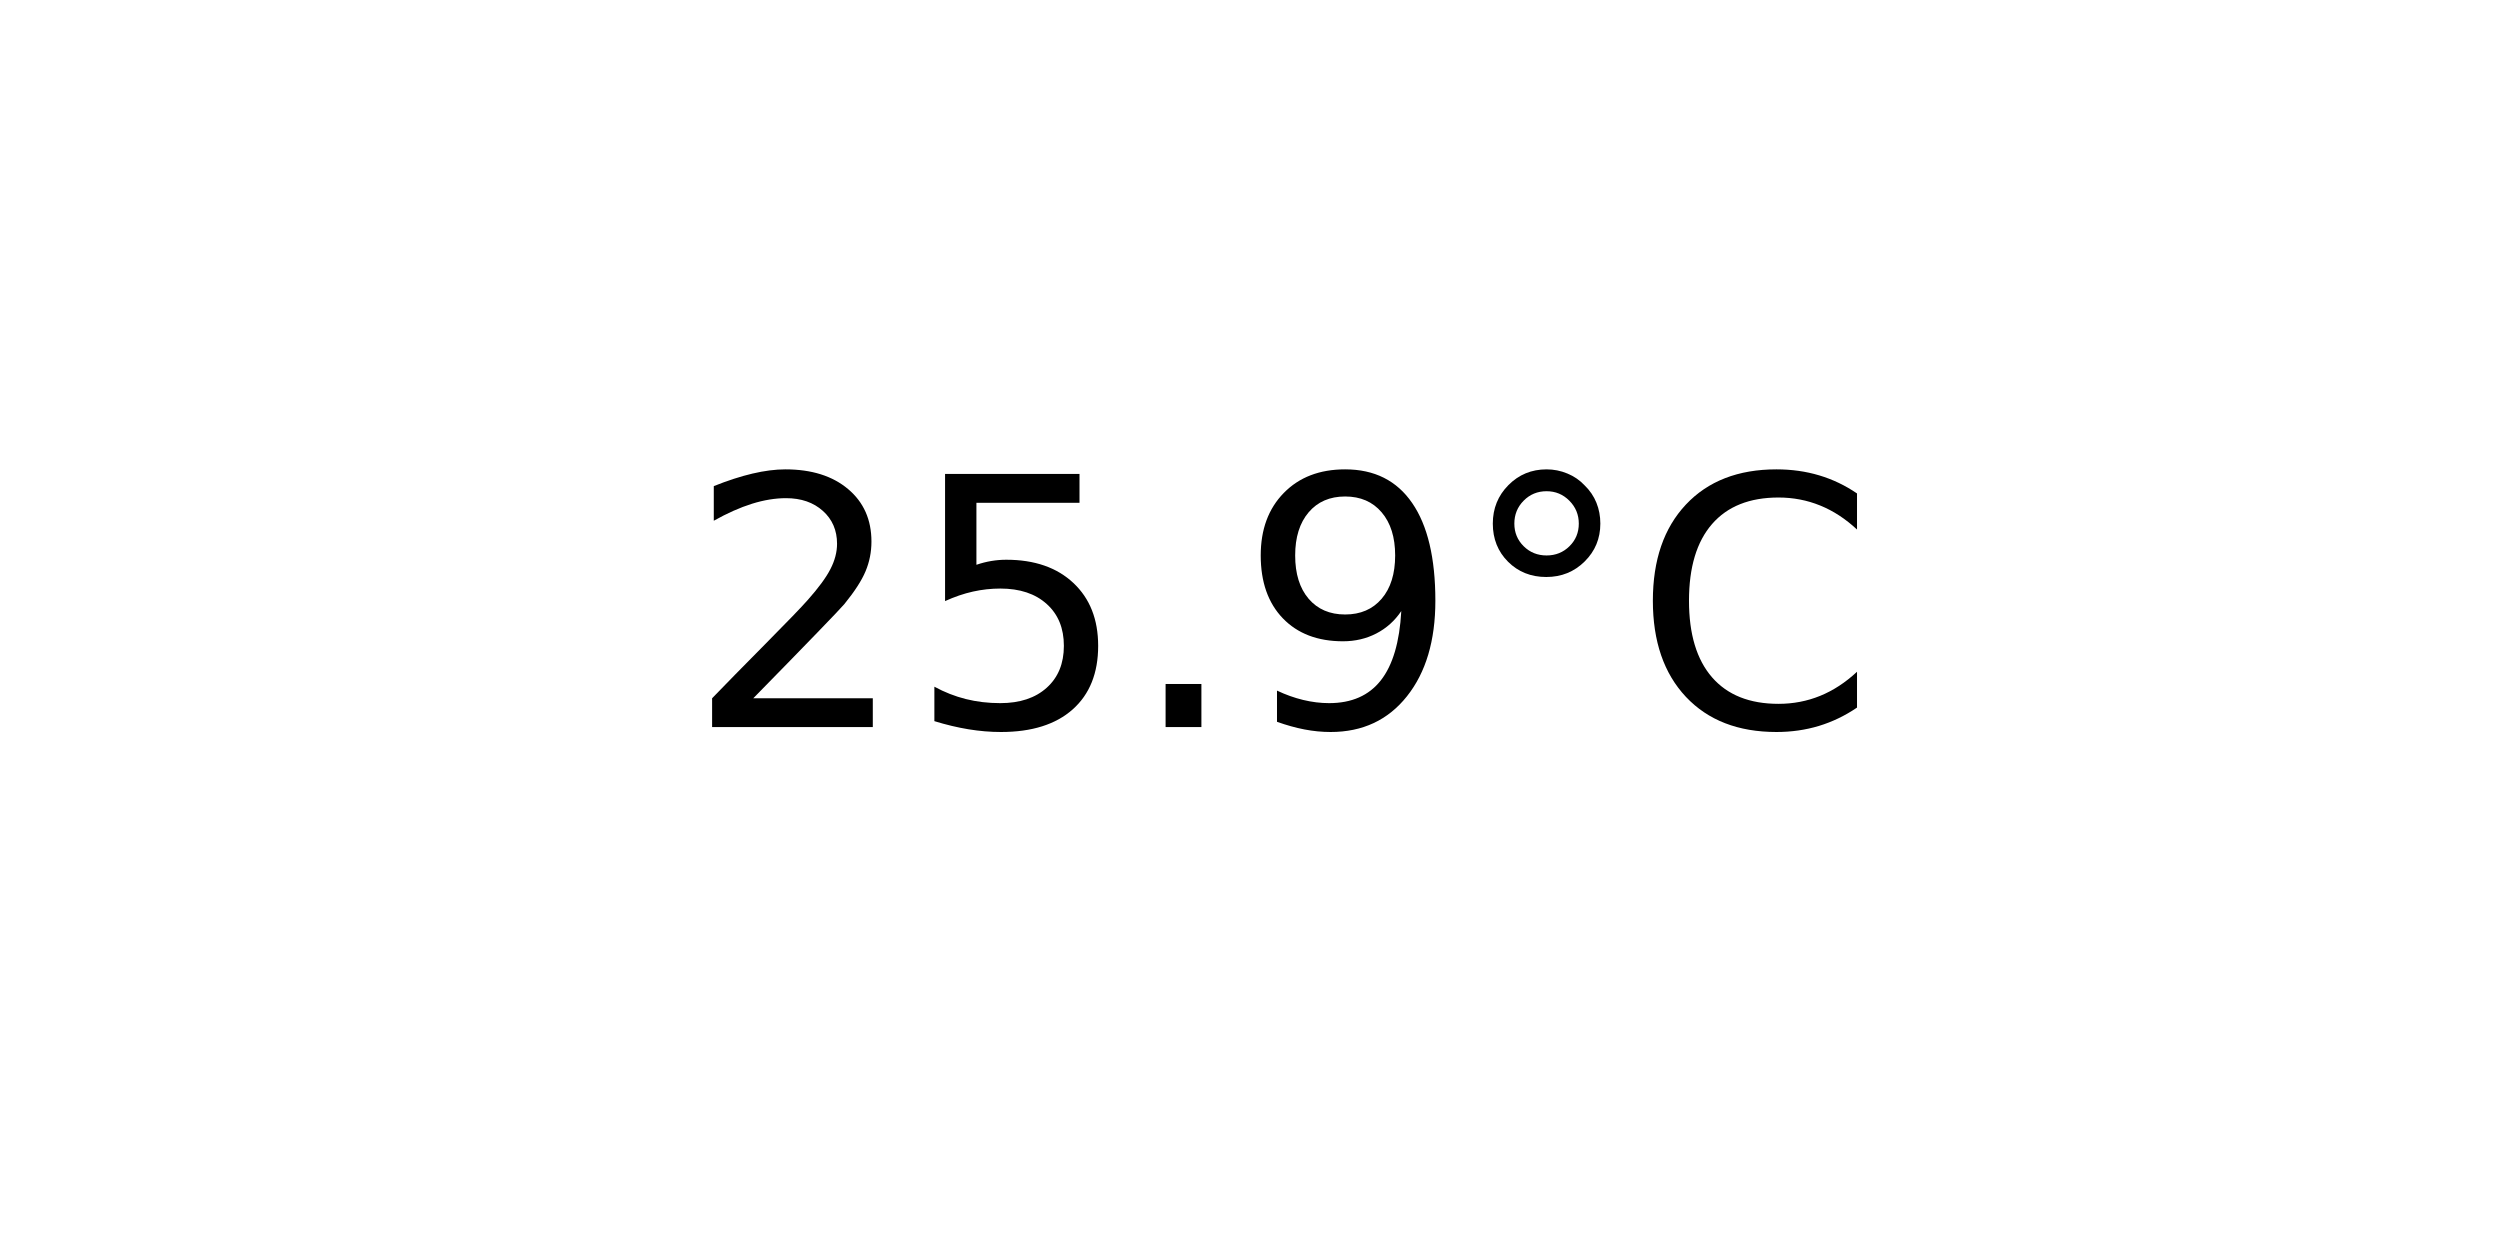
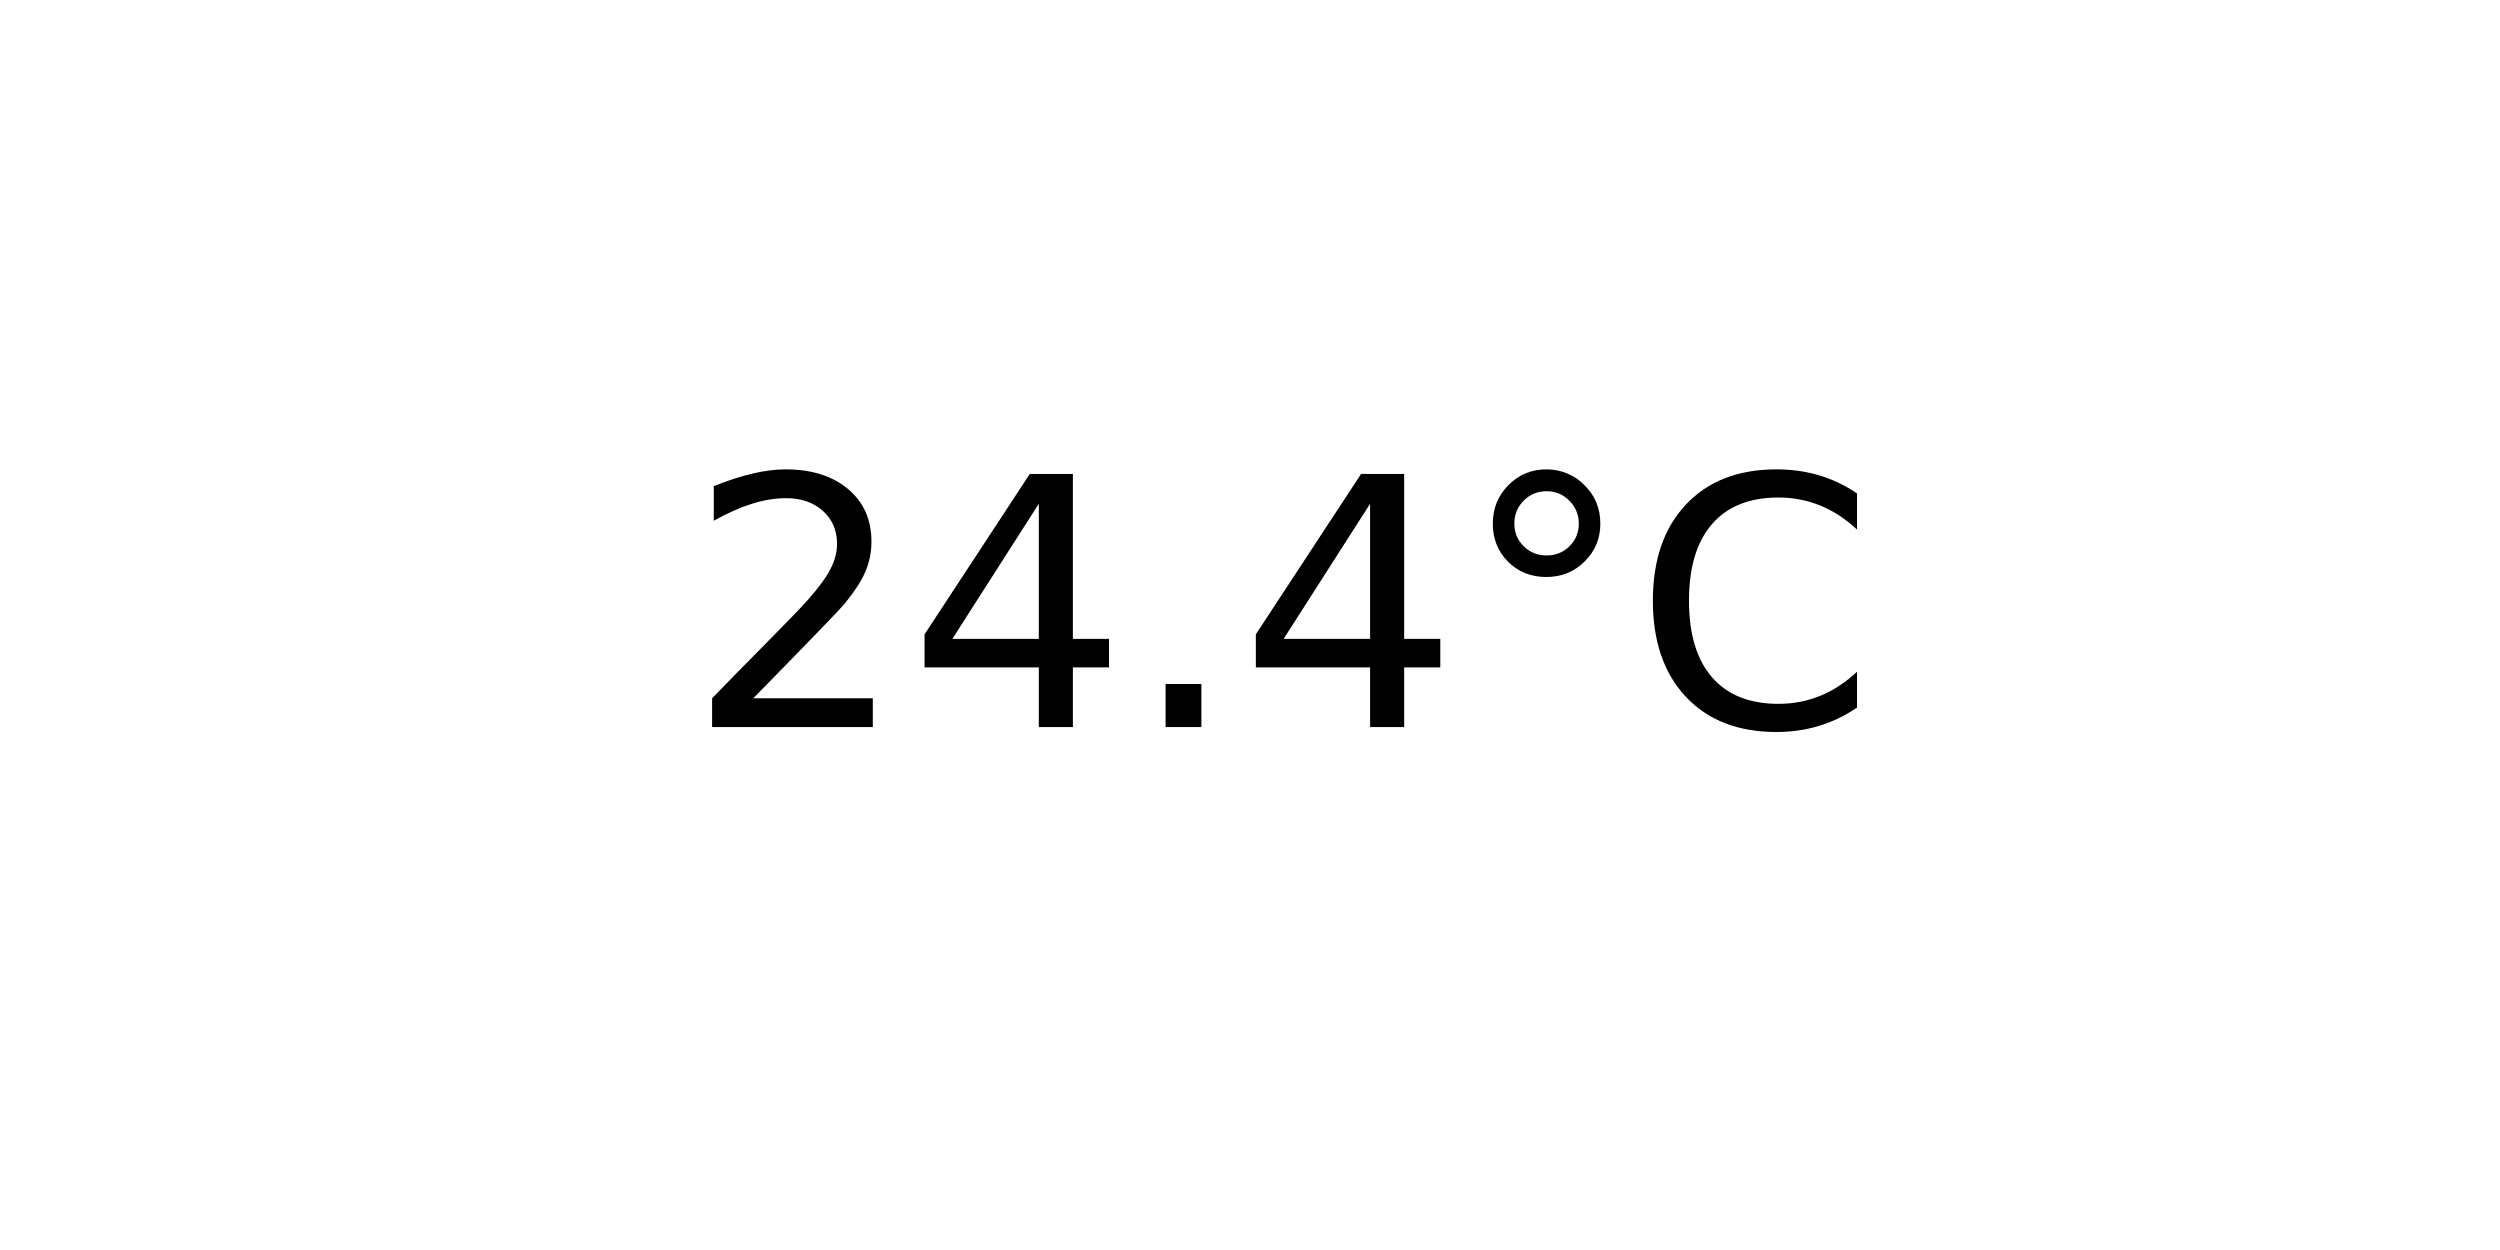
<svg xmlns="http://www.w3.org/2000/svg" xmlns:xlink="http://www.w3.org/1999/xlink" width="72pt" height="36pt" viewBox="0 0 72 36" version="1.1">
  <defs>
    <style type="text/css">*{stroke-linejoin: round; stroke-linecap: butt}</style>
  </defs>
  <g id="figure_1">
    <g id="axes_1">
      <g id="text_1">
        <g transform="translate(19.77578 20.93937) scale(0.1 -0.1)">
          <defs>
            <path id="DejaVuSans-32" d="M 1228 531  L 3431 531  L 3431 0  L 469 0  L 469 531  Q 828 903 1448 1529  Q 2069 2156 2228 2338  Q 2531 2678 2651 2914  Q 2772 3150 2772 3378  Q 2772 3750 2511 3984  Q 2250 4219 1831 4219  Q 1534 4219 1204 4116  Q 875 4013 500 3803  L 500 4441  Q 881 4594 1212 4672  Q 1544 4750 1819 4750  Q 2544 4750 2975 4387  Q 3406 4025 3406 3419  Q 3406 3131 3298 2873  Q 3191 2616 2906 2266  Q 2828 2175 2409 1742  Q 1991 1309 1228 531  z " transform="scale(0.015625)" />
-             <path id="DejaVuSans-35" d="M 691 4666  L 3169 4666  L 3169 4134  L 1269 4134  L 1269 2991  Q 1406 3038 1543 3061  Q 1681 3084 1819 3084  Q 2600 3084 3056 2656  Q 3513 2228 3513 1497  Q 3513 744 3044 326  Q 2575 -91 1722 -91  Q 1428 -91 1123 -41  Q 819 9 494 109  L 494 744  Q 775 591 1075 516  Q 1375 441 1709 441  Q 2250 441 2565 725  Q 2881 1009 2881 1497  Q 2881 1984 2565 2268  Q 2250 2553 1709 2553  Q 1456 2553 1204 2497  Q 953 2441 691 2322  L 691 4666  z " transform="scale(0.015625)" />
+             <path id="DejaVuSans-34" d="M 2419 4116  L 825 1625  L 2419 1625  L 2419 4116  z M 2253 4666  L 3047 4666  L 3047 1625  L 3713 1625  L 3713 1100  L 3047 1100  L 3047 0  L 2419 0  L 2419 1100  L 313 1100  L 313 1709  L 2253 4666  z " transform="scale(0.015625)" />
            <path id="DejaVuSans-2e" d="M 684 794  L 1344 794  L 1344 0  L 684 0  L 684 794  z " transform="scale(0.015625)" />
-             <path id="DejaVuSans-39" d="M 703 97  L 703 672  Q 941 559 1184 500  Q 1428 441 1663 441  Q 2288 441 2617 861  Q 2947 1281 2994 2138  Q 2813 1869 2534 1725  Q 2256 1581 1919 1581  Q 1219 1581 811 2004  Q 403 2428 403 3163  Q 403 3881 828 4315  Q 1253 4750 1959 4750  Q 2769 4750 3195 4129  Q 3622 3509 3622 2328  Q 3622 1225 3098 567  Q 2575 -91 1691 -91  Q 1453 -91 1209 -44  Q 966 3 703 97  z M 1959 2075  Q 2384 2075 2632 2365  Q 2881 2656 2881 3163  Q 2881 3666 2632 3958  Q 2384 4250 1959 4250  Q 1534 4250 1286 3958  Q 1038 3666 1038 3163  Q 1038 2656 1286 2365  Q 1534 2075 1959 2075  z " transform="scale(0.015625)" />
            <path id="DejaVuSans-b0" d="M 1600 4347  Q 1350 4347 1178 4173  Q 1006 4000 1006 3750  Q 1006 3503 1178 3333  Q 1350 3163 1600 3163  Q 1850 3163 2022 3333  Q 2194 3503 2194 3750  Q 2194 3997 2020 4172  Q 1847 4347 1600 4347  z M 1600 4750  Q 1800 4750 1984 4673  Q 2169 4597 2303 4453  Q 2447 4313 2519 4134  Q 2591 3956 2591 3750  Q 2591 3338 2302 3052  Q 2013 2766 1594 2766  Q 1172 2766 890 3047  Q 609 3328 609 3750  Q 609 4169 896 4459  Q 1184 4750 1600 4750  z " transform="scale(0.015625)" />
            <path id="DejaVuSans-43" d="M 4122 4306  L 4122 3641  Q 3803 3938 3442 4084  Q 3081 4231 2675 4231  Q 1875 4231 1450 3742  Q 1025 3253 1025 2328  Q 1025 1406 1450 917  Q 1875 428 2675 428  Q 3081 428 3442 575  Q 3803 722 4122 1019  L 4122 359  Q 3791 134 3420 21  Q 3050 -91 2638 -91  Q 1578 -91 968 557  Q 359 1206 359 2328  Q 359 3453 968 4101  Q 1578 4750 2638 4750  Q 3056 4750 3426 4639  Q 3797 4528 4122 4306  z " transform="scale(0.015625)" />
          </defs>
          <use xlink:href="#DejaVuSans-32" />
-           <use xlink:href="#DejaVuSans-35" x="63.623" />
+           <use xlink:href="#DejaVuSans-34" x="63.623" />
          <use xlink:href="#DejaVuSans-2e" x="127.246" />
-           <use xlink:href="#DejaVuSans-39" x="159.033" />
+           <use xlink:href="#DejaVuSans-34" x="159.033" />
          <use xlink:href="#DejaVuSans-b0" x="222.656" />
          <use xlink:href="#DejaVuSans-43" x="272.656" />
        </g>
      </g>
    </g>
  </g>
</svg>
